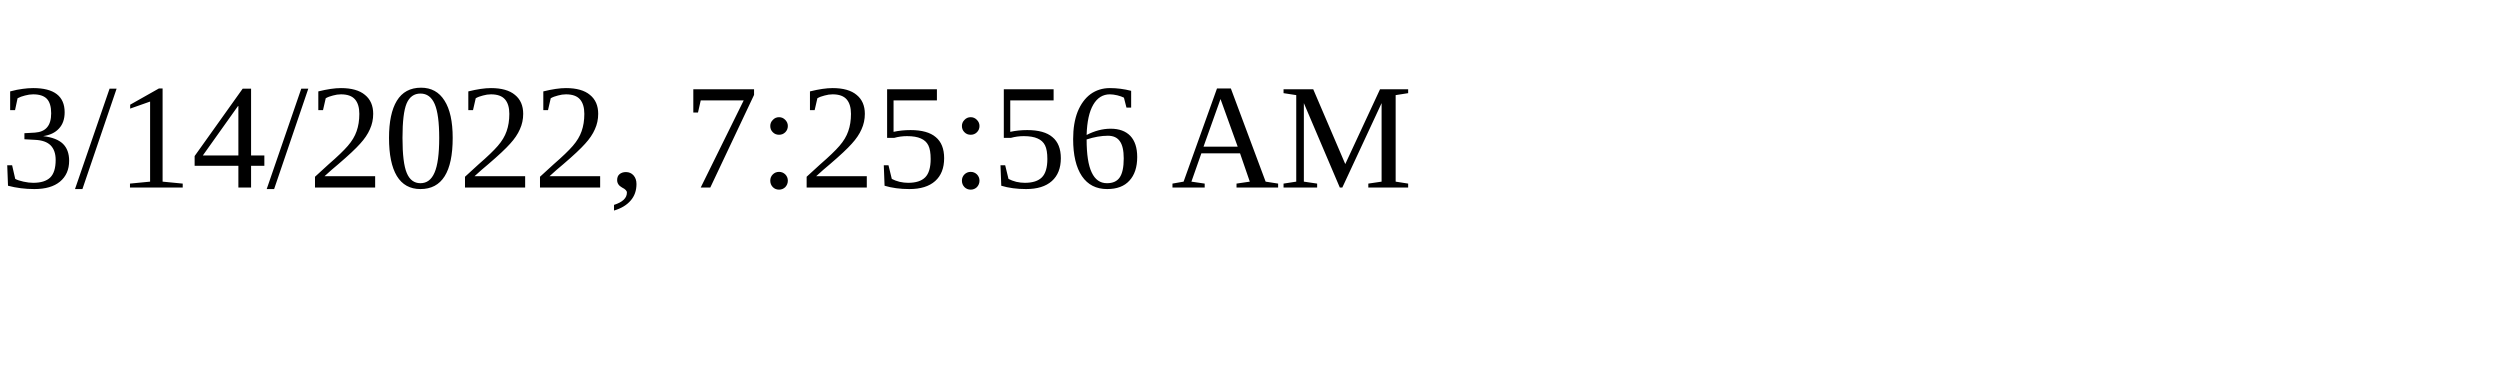
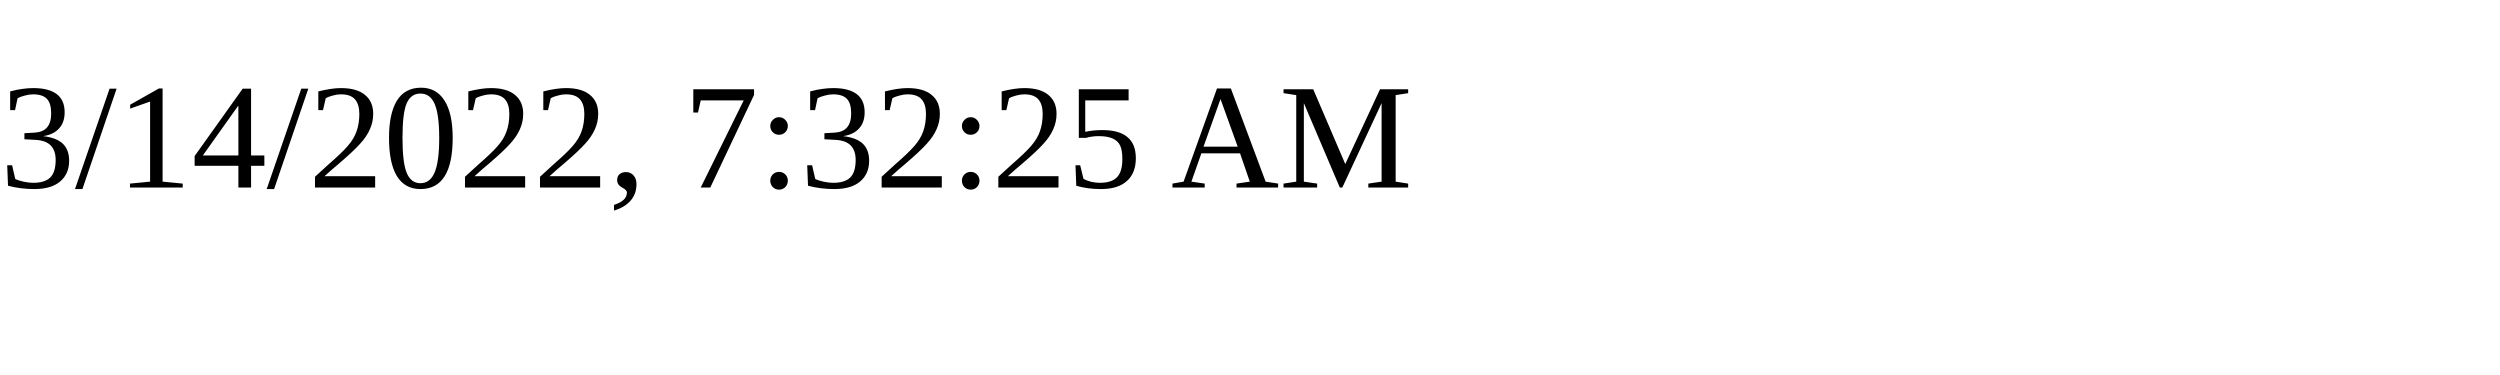
<svg xmlns="http://www.w3.org/2000/svg" height="30" width="200">
-   <text x="0" y="15">3/14/2022, 7:25:56 AM</text>
+   <text x="0" y="15">3/14/2022, 7:32:25 AM</text>
</svg>
